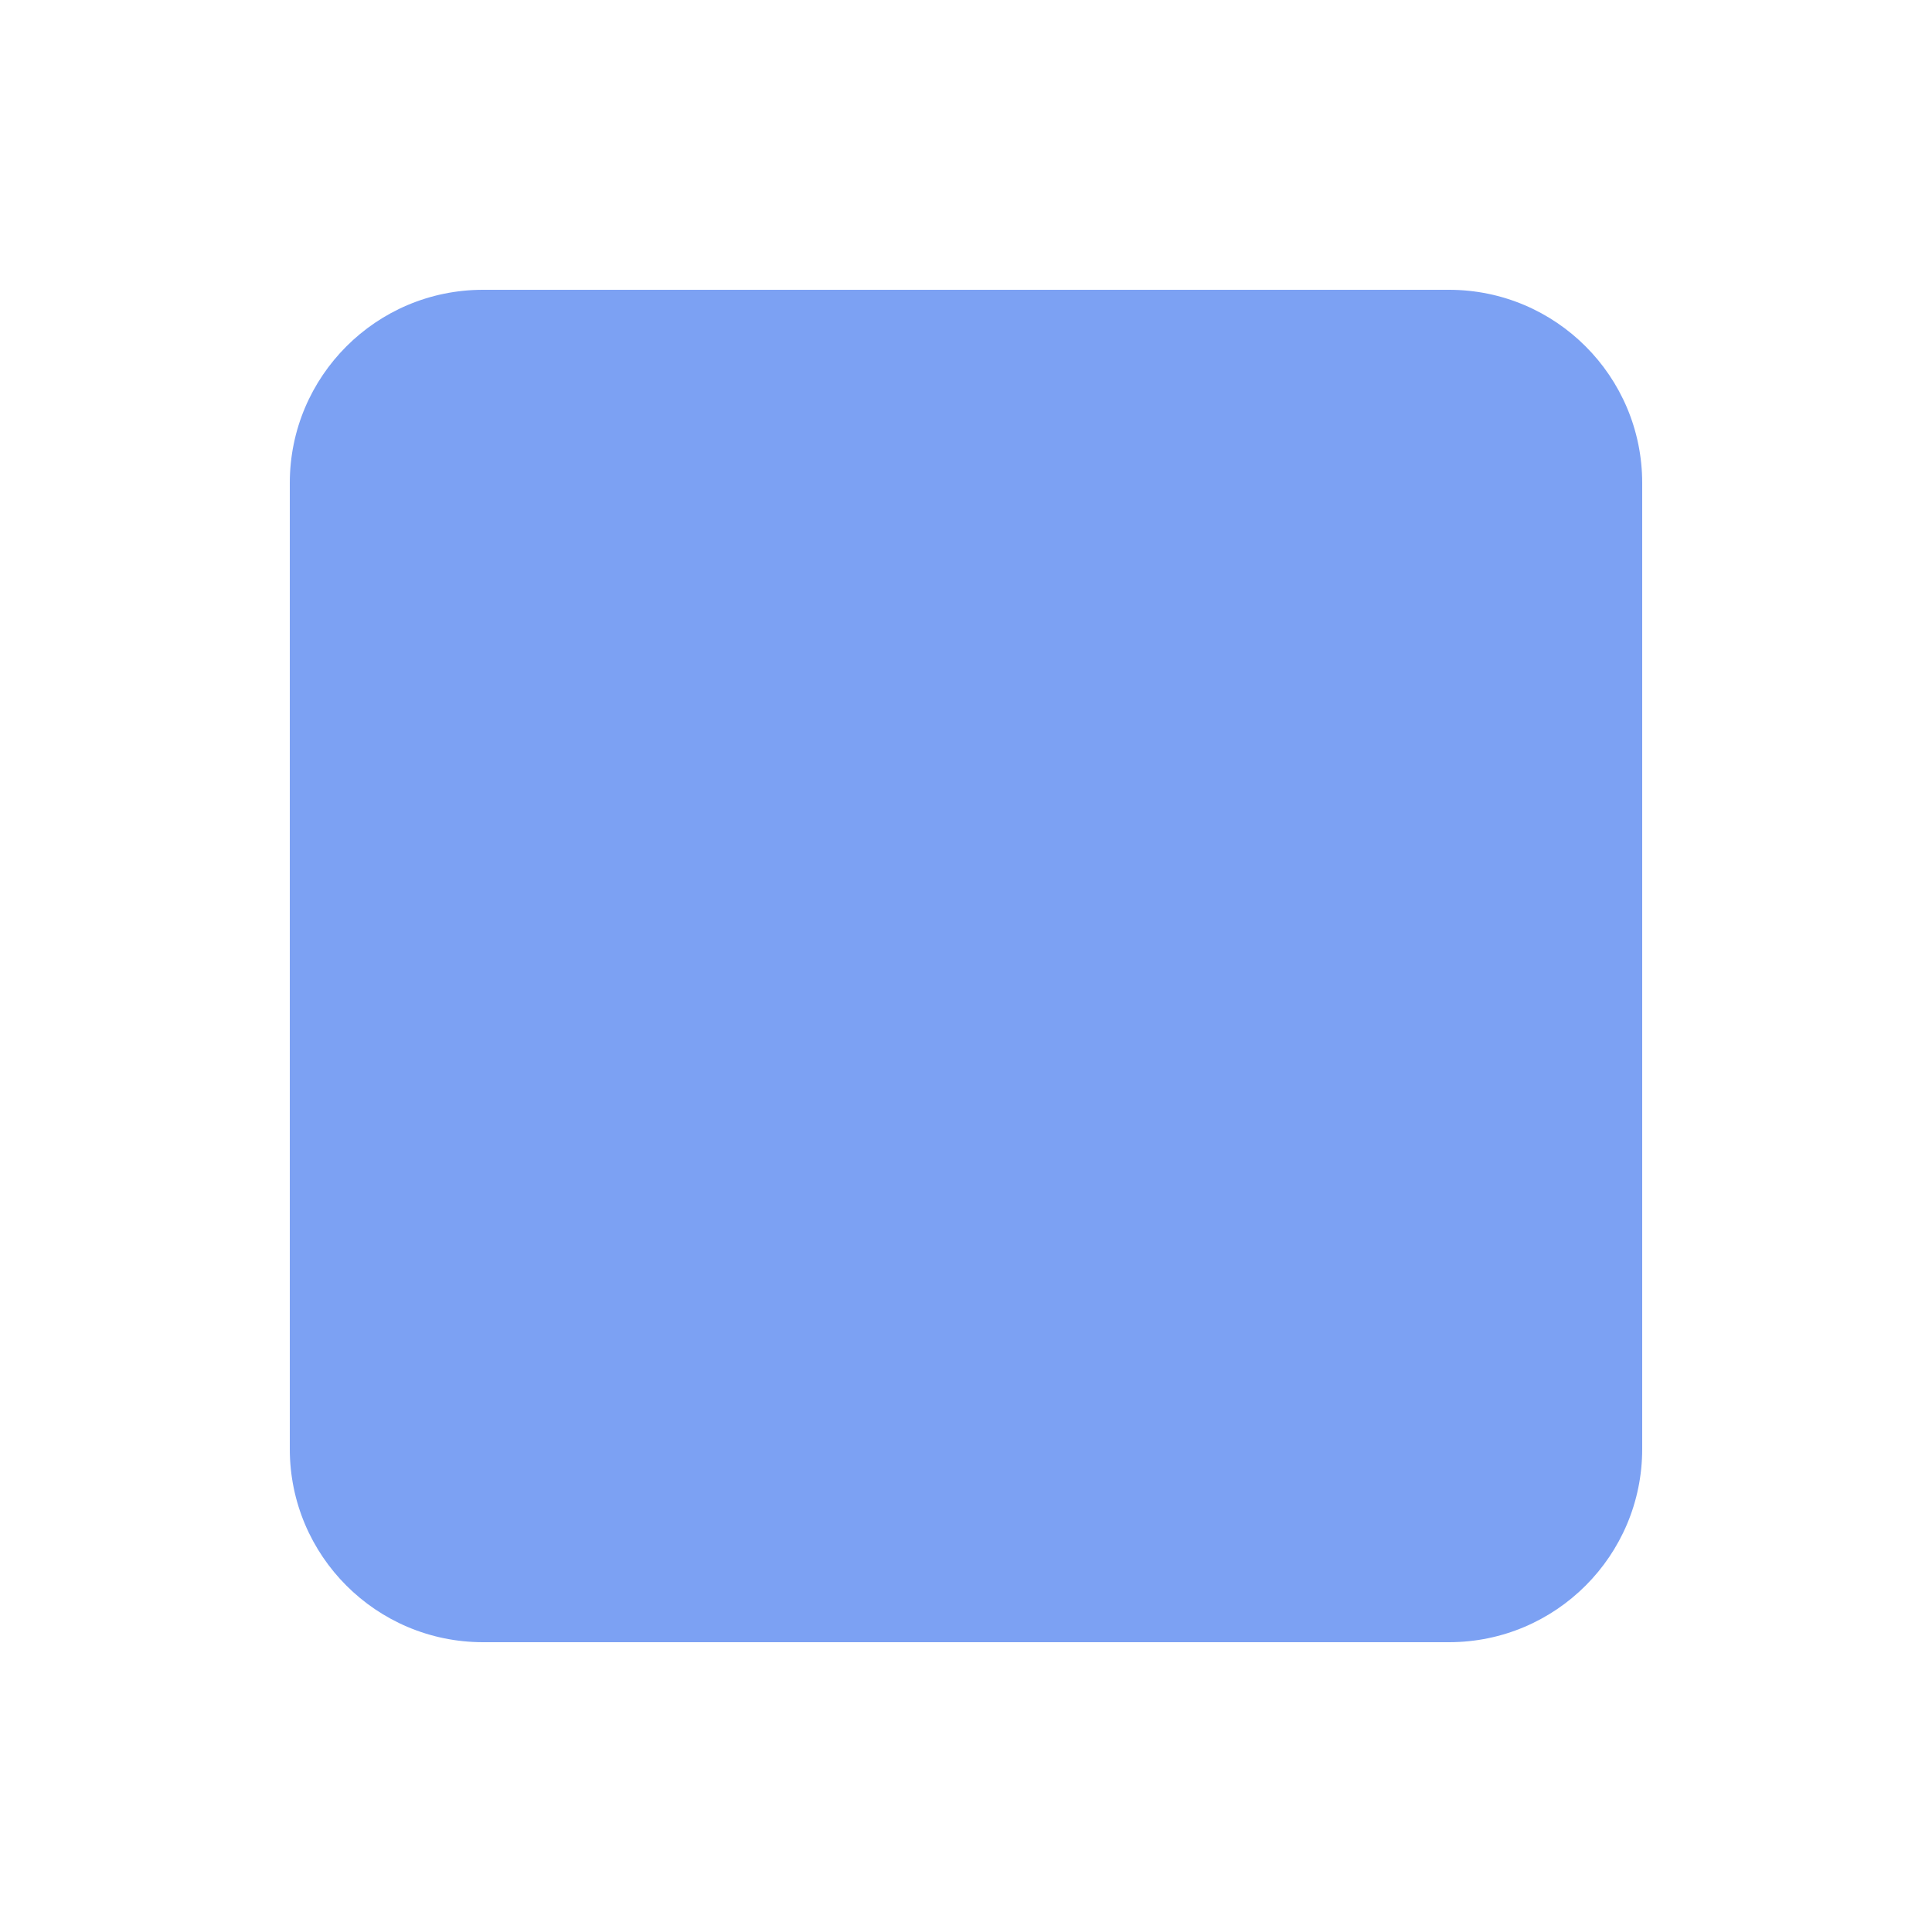
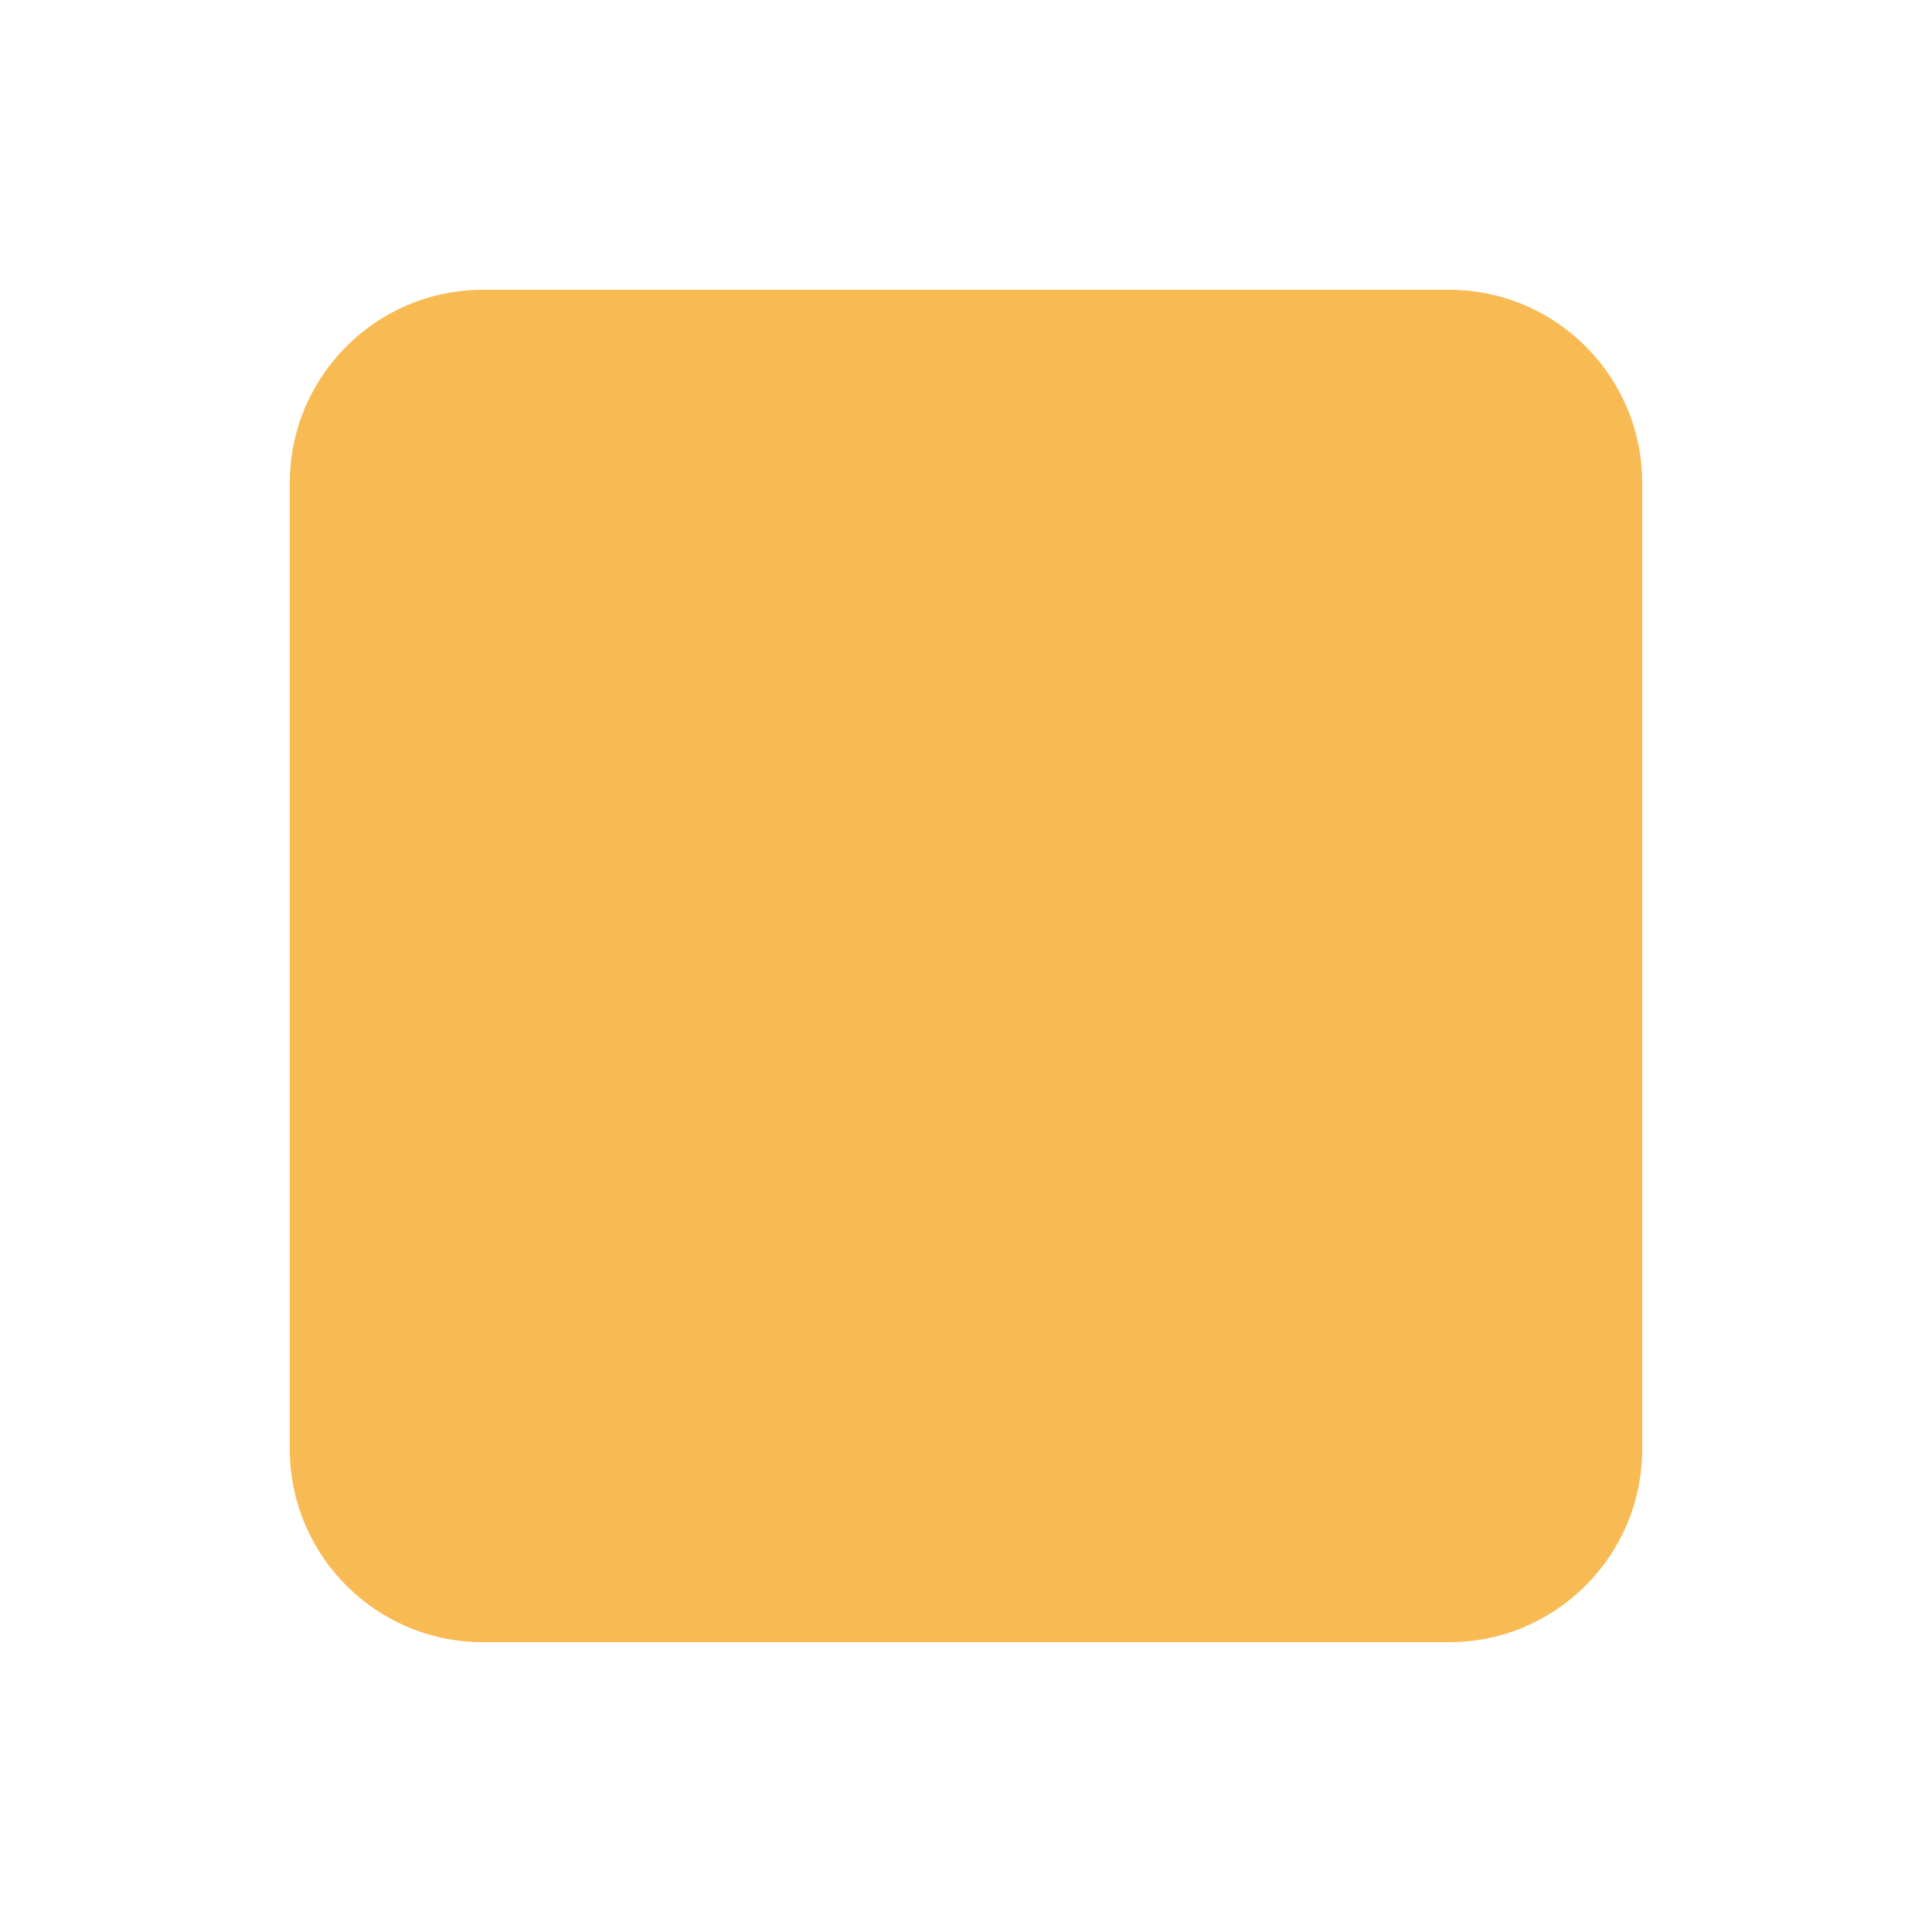
<svg xmlns="http://www.w3.org/2000/svg" viewBox="0 0 100 100">
-   <rect x="15" y="15" width="70" height="70" rx="10" fill="#2563EB" opacity="0.6" />
+   <rect x="15" y="15" width="70" height="70" rx="10" fill="#F59E0B" opacity="0.7" />
</svg>
